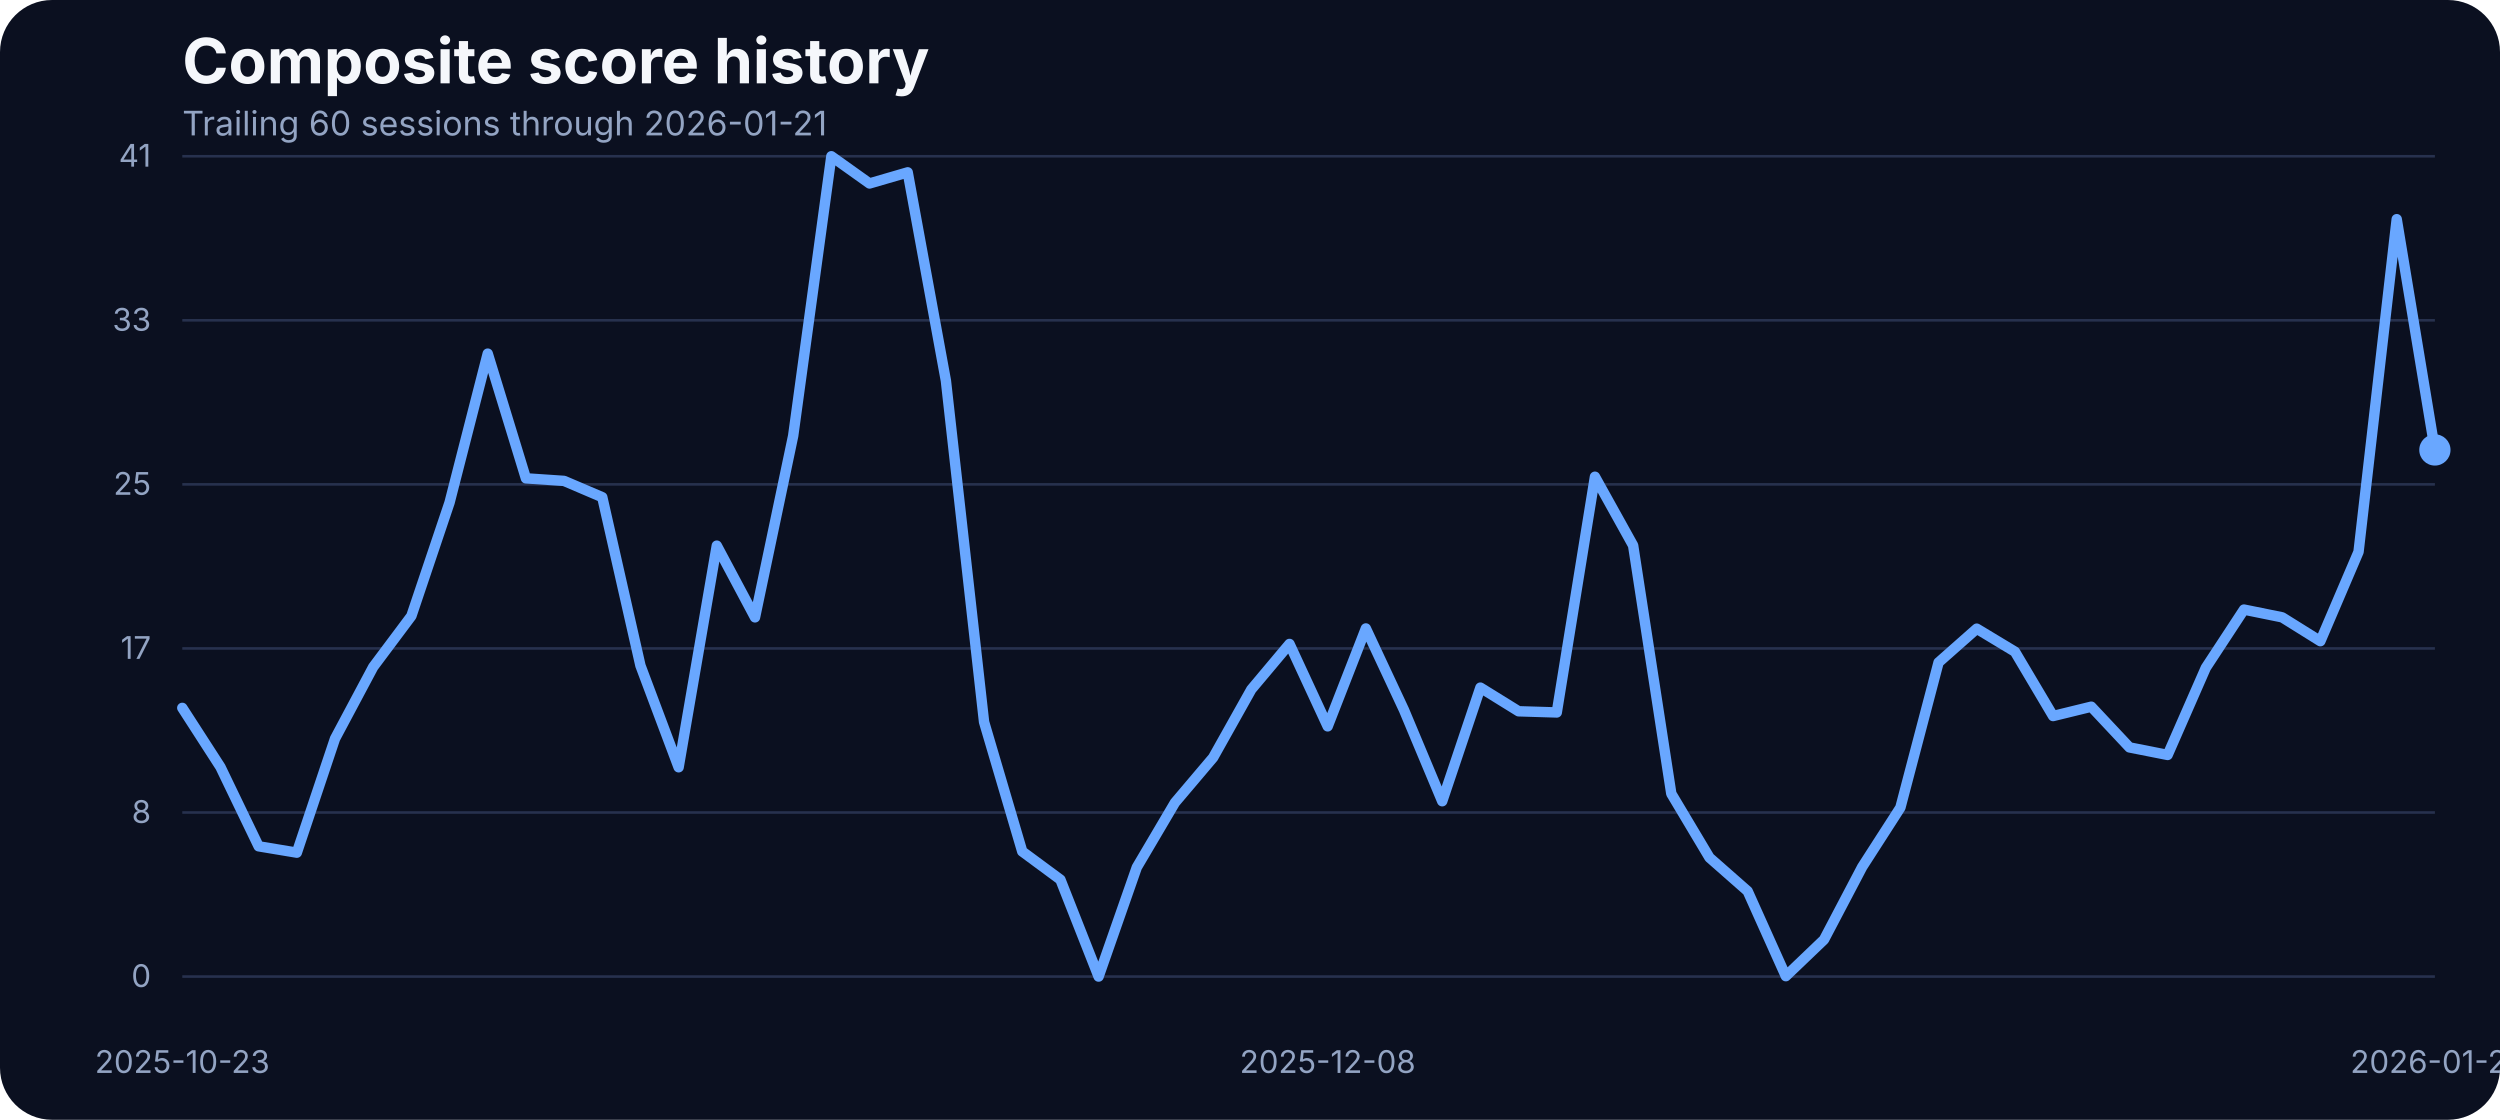
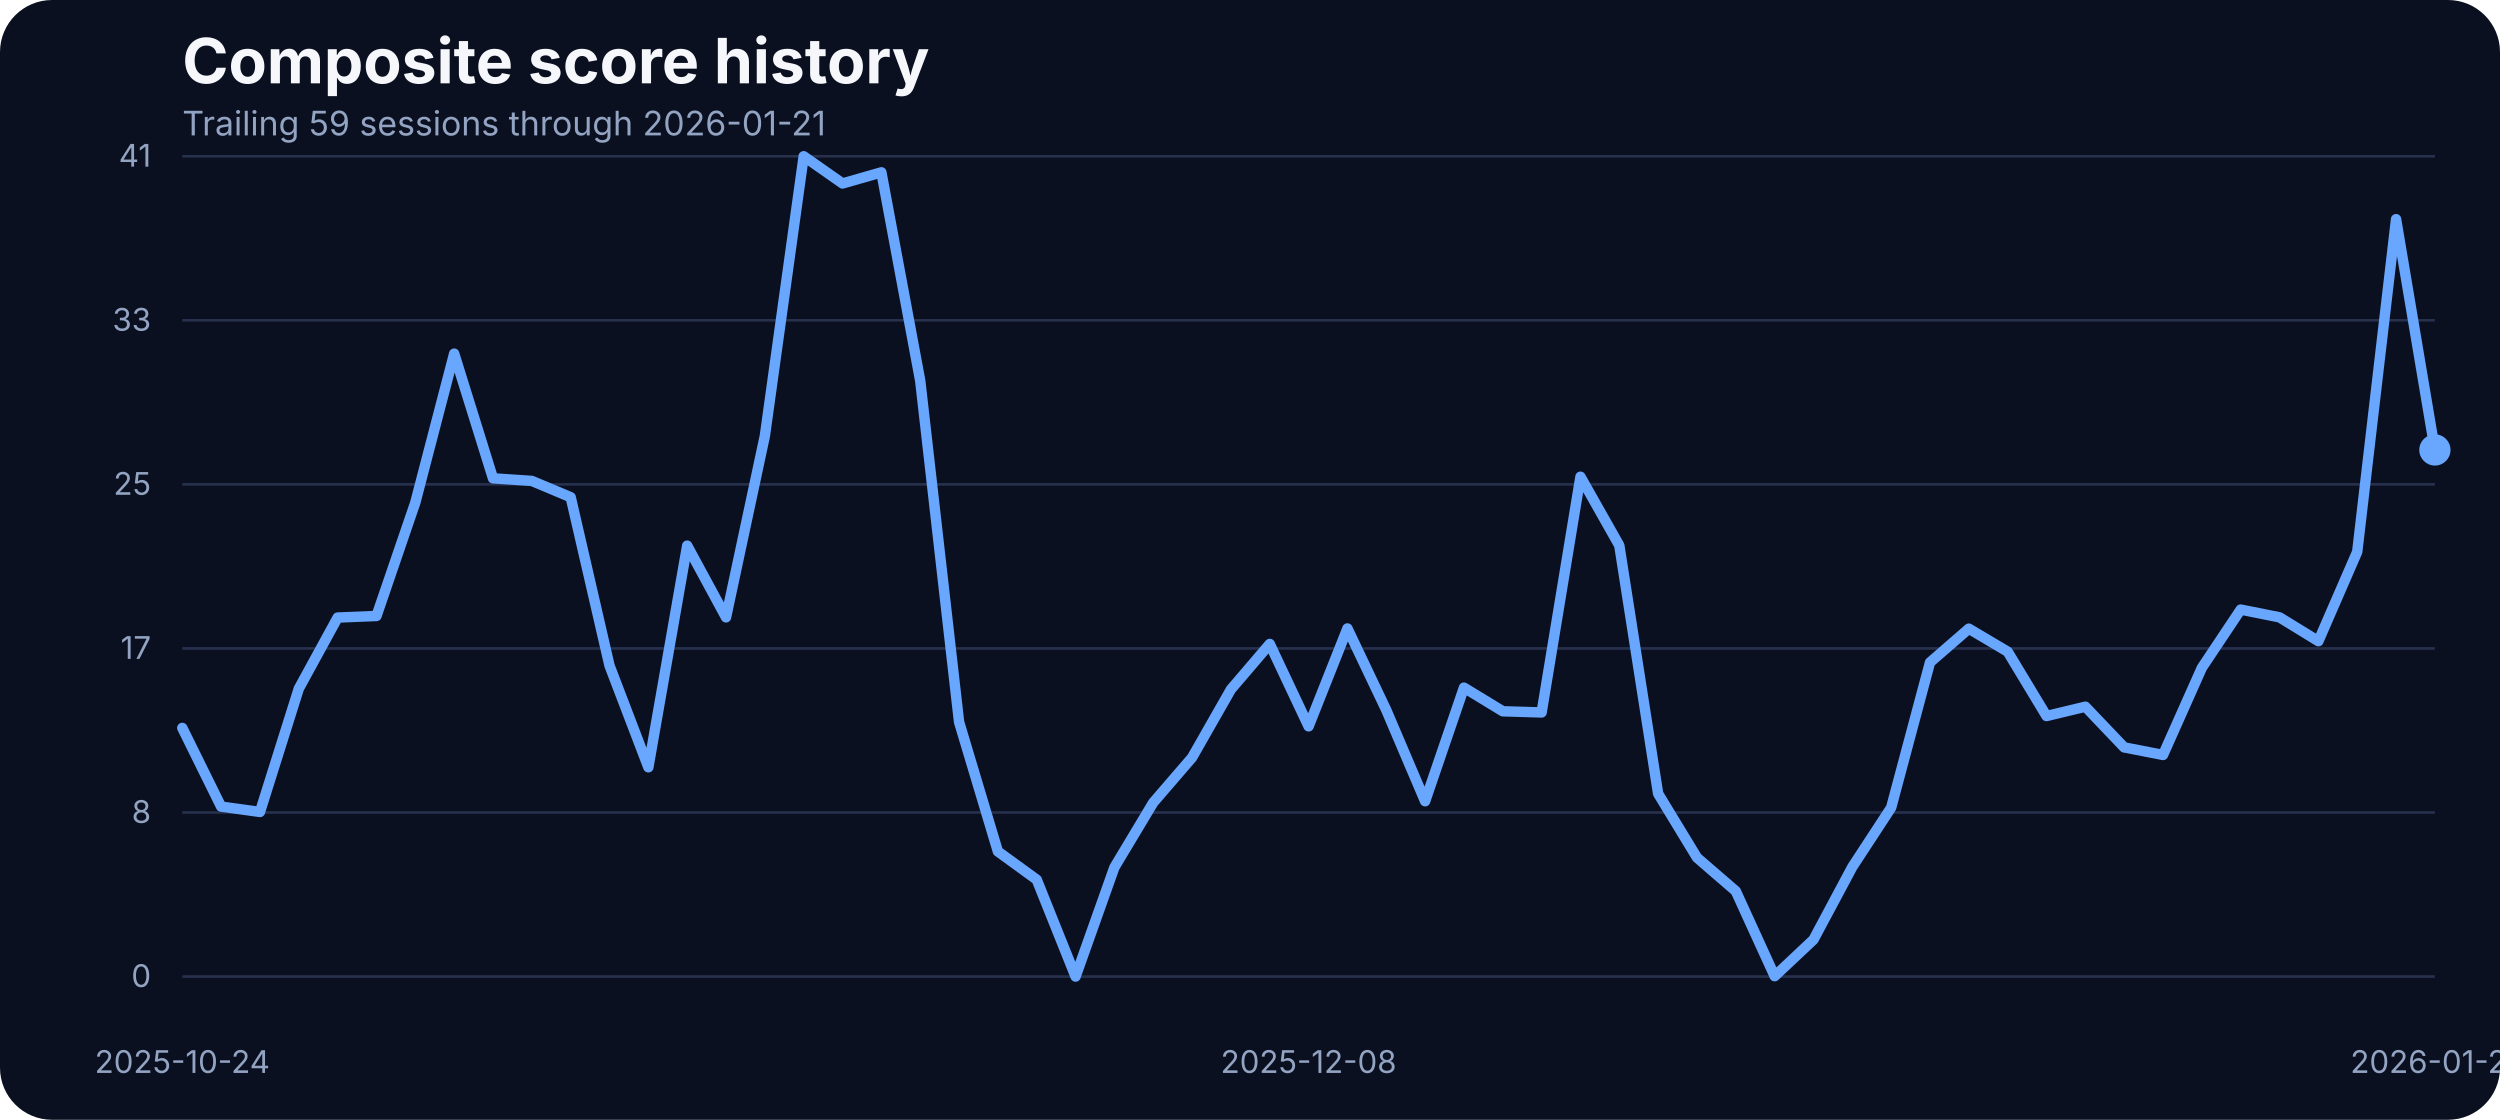
<svg xmlns="http://www.w3.org/2000/svg" width="960" height="430" viewBox="0 0 960 430" role="img" aria-label="Composite score history">
  <rect width="100%" height="100%" fill="#0b1020" rx="20" />
  <text x="70" y="32" fill="#f5f7fb" font-family="Inter, Arial, sans-serif" font-size="24" font-weight="700">Composite score history</text>
-   <text x="70" y="52" fill="#93a4c3" font-family="Inter, Arial, sans-serif" font-size="13">Trailing 60 sessions through 2026-01-21</text>
+   <text x="70" y="52" fill="#93a4c3" font-family="Inter, Arial, sans-serif" font-size="13">Trailing 59 sessions through 2026-01-21</text>
  <line x1="70" x2="935" y1="375.00" y2="375.00" stroke="#27314e" stroke-width="1" />
  <text x="58" y="379.00" text-anchor="end" fill="#93a4c3" font-family="Inter, Arial, sans-serif" font-size="12">0</text>
  <line x1="70" x2="935" y1="312.00" y2="312.00" stroke="#27314e" stroke-width="1" />
  <text x="58" y="316.00" text-anchor="end" fill="#93a4c3" font-family="Inter, Arial, sans-serif" font-size="12">8</text>
  <line x1="70" x2="935" y1="249.00" y2="249.00" stroke="#27314e" stroke-width="1" />
  <text x="58" y="253.00" text-anchor="end" fill="#93a4c3" font-family="Inter, Arial, sans-serif" font-size="12">17</text>
  <line x1="70" x2="935" y1="186.00" y2="186.00" stroke="#27314e" stroke-width="1" />
  <text x="58" y="190.00" text-anchor="end" fill="#93a4c3" font-family="Inter, Arial, sans-serif" font-size="12">25</text>
  <line x1="70" x2="935" y1="123.00" y2="123.00" stroke="#27314e" stroke-width="1" />
  <text x="58" y="127.00" text-anchor="end" fill="#93a4c3" font-family="Inter, Arial, sans-serif" font-size="12">33</text>
  <line x1="70" x2="935" y1="60.00" y2="60.00" stroke="#27314e" stroke-width="1" />
  <text x="58" y="64.00" text-anchor="end" fill="#93a4c3" font-family="Inter, Arial, sans-serif" font-size="12">41</text>
-   <text x="70.00" y="412" text-anchor="middle" fill="#93a4c3" font-family="Inter, Arial, sans-serif" font-size="12">2025-10-23</text>
-   <text x="509.83" y="412" text-anchor="middle" fill="#93a4c3" font-family="Inter, Arial, sans-serif" font-size="12">2025-12-08</text>
+   <text x="70.00" y="412" text-anchor="middle" fill="#93a4c3" font-family="Inter, Arial, sans-serif" font-size="12">2025-10-24</text>
+   <text x="502.50" y="412" text-anchor="middle" fill="#93a4c3" font-family="Inter, Arial, sans-serif" font-size="12">2025-12-08</text>
  <text x="935.00" y="412" text-anchor="middle" fill="#93a4c3" font-family="Inter, Arial, sans-serif" font-size="12">2026-01-21</text>
-   <path d="M 70.00 271.83 L 84.66 294.55 L 99.32 324.98 L 113.98 327.42 L 128.64 283.65 L 143.31 256.12 L 157.97 236.53 L 172.63 192.98 L 187.29 135.80 L 201.95 183.68 L 216.61 184.67 L 231.27 190.93 L 245.93 255.59 L 260.59 294.63 L 275.25 209.53 L 289.92 237.06 L 304.58 167.36 L 319.24 60.00 L 333.90 70.45 L 348.56 66.18 L 363.22 146.17 L 377.88 277.24 L 392.54 326.96 L 407.20 337.79 L 421.86 375.00 L 436.53 333.06 L 451.19 308.20 L 465.85 290.89 L 480.51 264.74 L 495.17 247.28 L 509.83 278.92 L 524.49 241.33 L 539.15 272.67 L 553.81 307.67 L 568.47 264.05 L 583.14 273.13 L 597.80 273.58 L 612.46 183.07 L 627.12 209.46 L 641.78 304.77 L 656.44 329.32 L 671.10 342.21 L 685.76 374.85 L 700.42 360.82 L 715.08 332.91 L 729.75 310.11 L 744.41 254.37 L 759.07 241.41 L 773.73 250.25 L 788.39 274.96 L 803.05 271.37 L 817.71 287.00 L 832.37 289.90 L 847.03 256.43 L 861.69 234.08 L 876.36 237.06 L 891.02 246.21 L 905.68 211.90 L 920.34 84.17 L 935.00 172.78" fill="none" stroke="#69a7ff" stroke-width="4" stroke-linecap="round" stroke-linejoin="round" />
+   <path d="M 70.00 279.53 L 84.91 309.73 L 99.83 311.79 L 114.74 264.43 L 129.66 237.14 L 144.57 236.53 L 159.48 192.98 L 174.40 135.80 L 189.31 183.68 L 204.22 184.67 L 219.14 190.93 L 234.05 255.59 L 248.97 294.63 L 263.88 209.53 L 278.79 237.06 L 293.71 167.36 L 308.62 60.00 L 323.53 70.45 L 338.45 66.18 L 353.36 146.17 L 368.28 277.24 L 383.19 326.96 L 398.10 337.79 L 413.02 375.00 L 427.93 333.06 L 442.84 308.20 L 457.76 290.89 L 472.67 264.74 L 487.59 247.28 L 502.50 278.92 L 517.41 241.33 L 532.33 272.67 L 547.24 307.67 L 562.16 264.05 L 577.07 273.13 L 591.98 273.58 L 606.90 183.07 L 621.81 209.46 L 636.72 304.77 L 651.64 329.32 L 666.55 342.21 L 681.47 374.85 L 696.38 360.82 L 711.29 332.91 L 726.21 310.11 L 741.12 254.37 L 756.03 241.41 L 770.95 250.25 L 785.86 274.96 L 800.78 271.37 L 815.69 287.00 L 830.60 289.90 L 845.52 256.43 L 860.43 234.08 L 875.34 237.06 L 890.26 246.21 L 905.17 211.90 L 920.09 84.17 L 935.00 172.78" fill="none" stroke="#69a7ff" stroke-width="4" stroke-linecap="round" stroke-linejoin="round" />
  <circle cx="935.00" cy="172.78" r="6" fill="#69a7ff" />
</svg>
